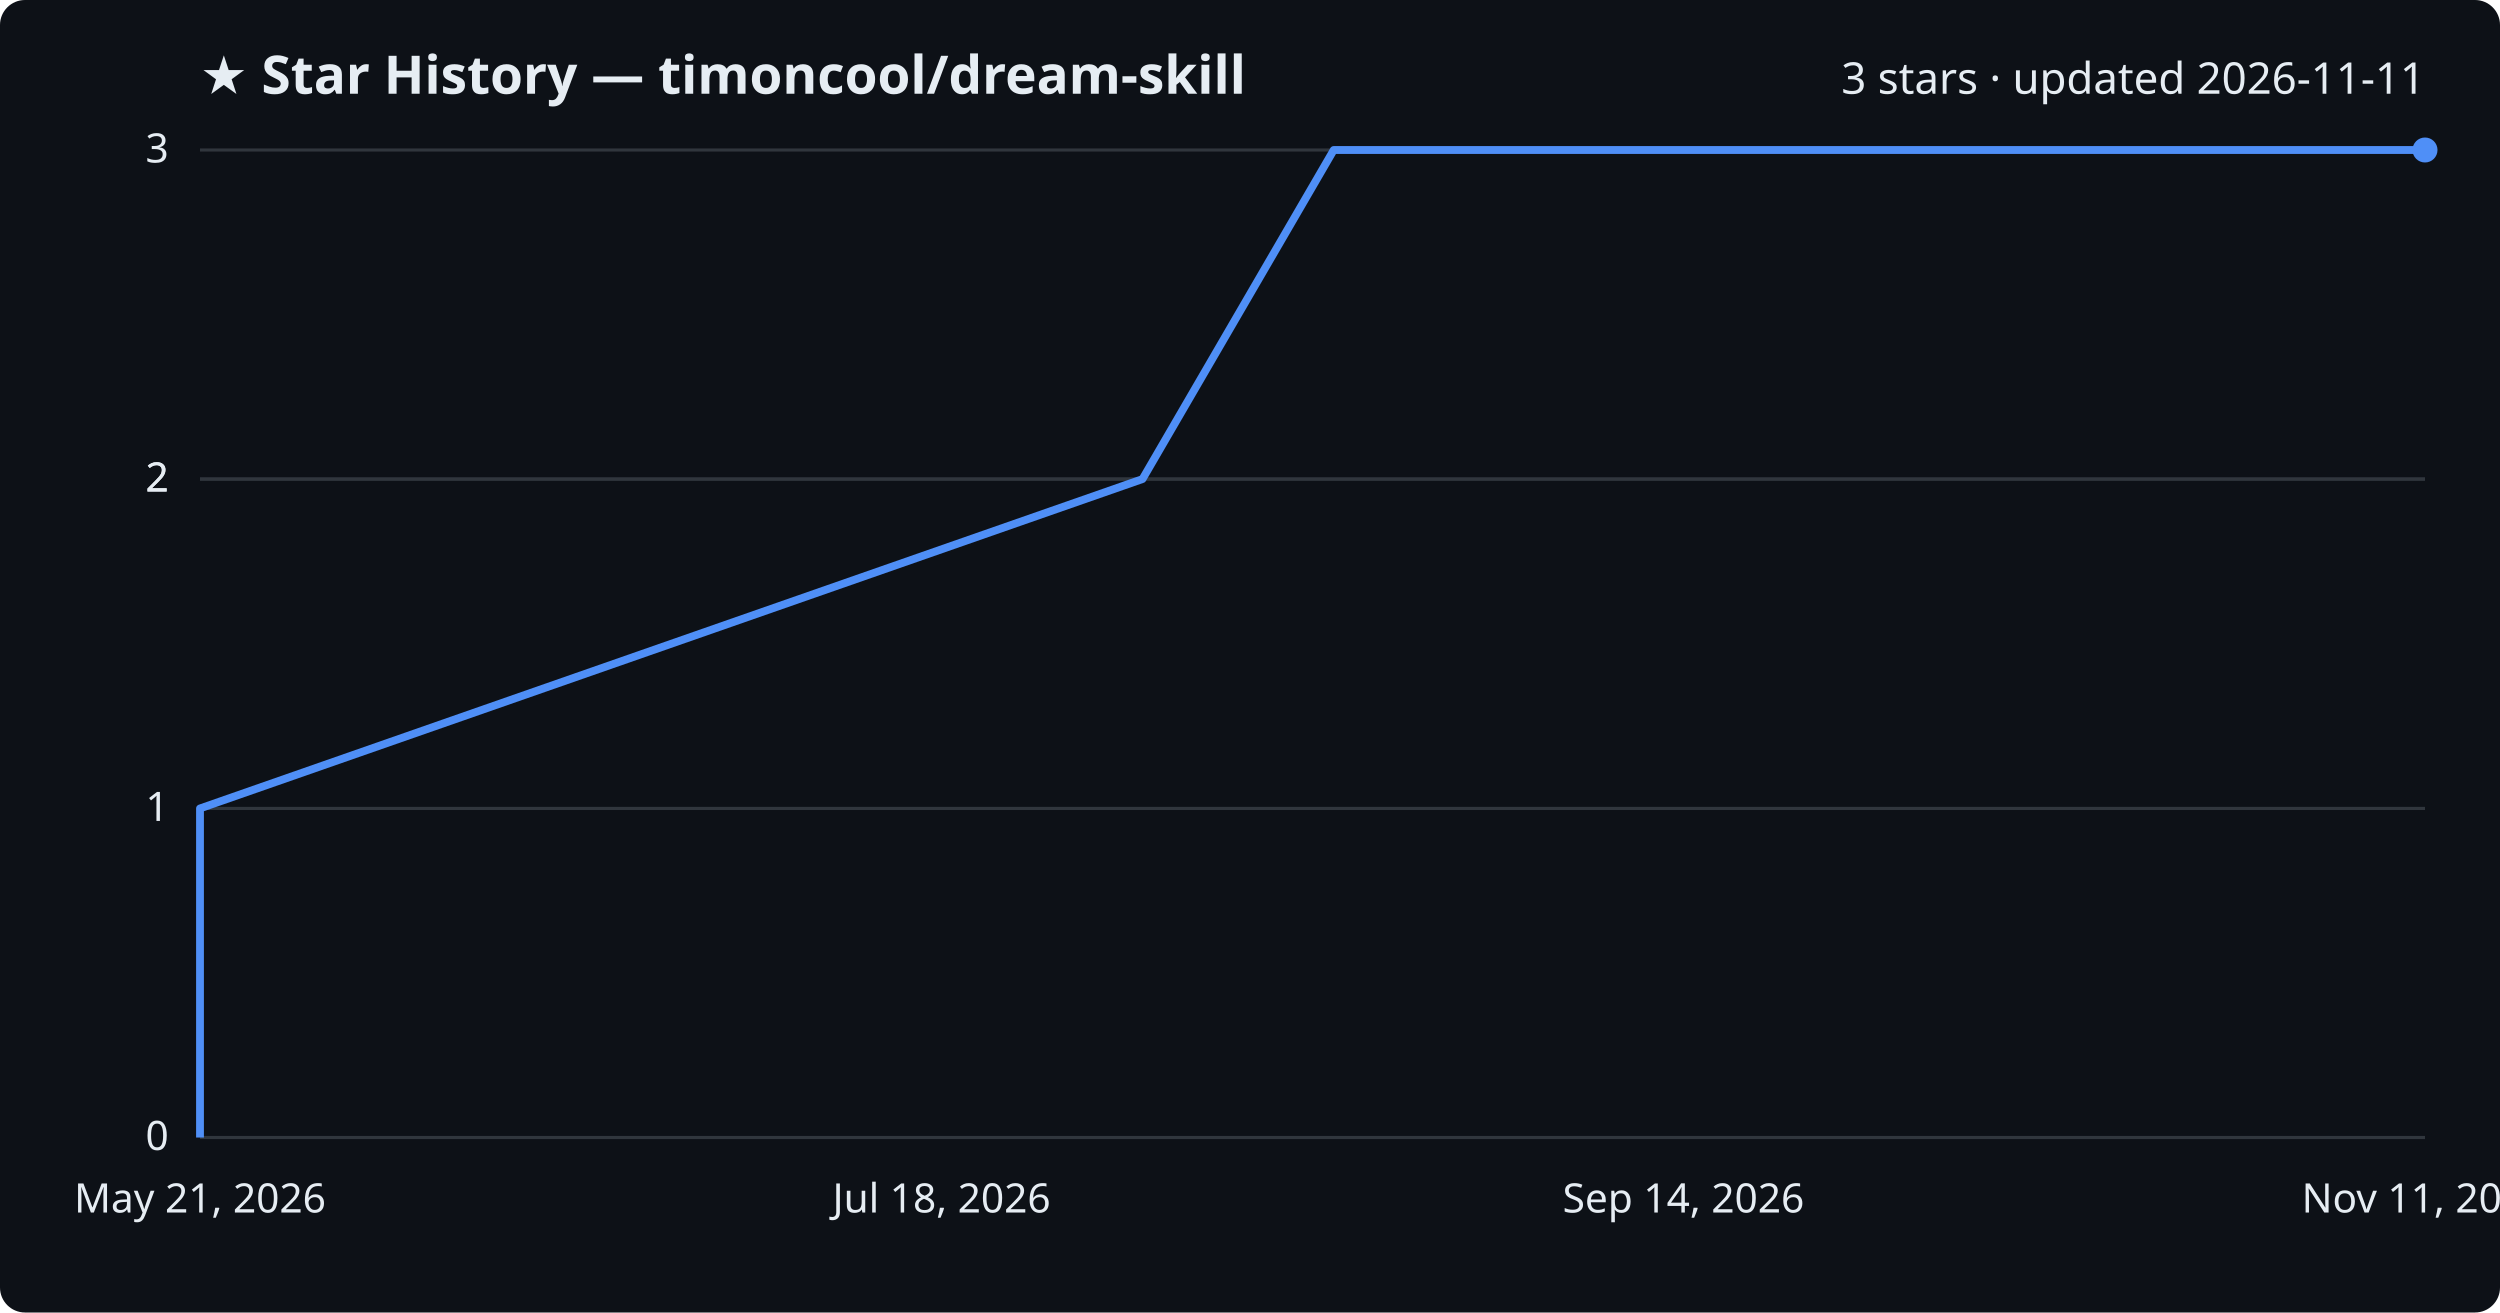
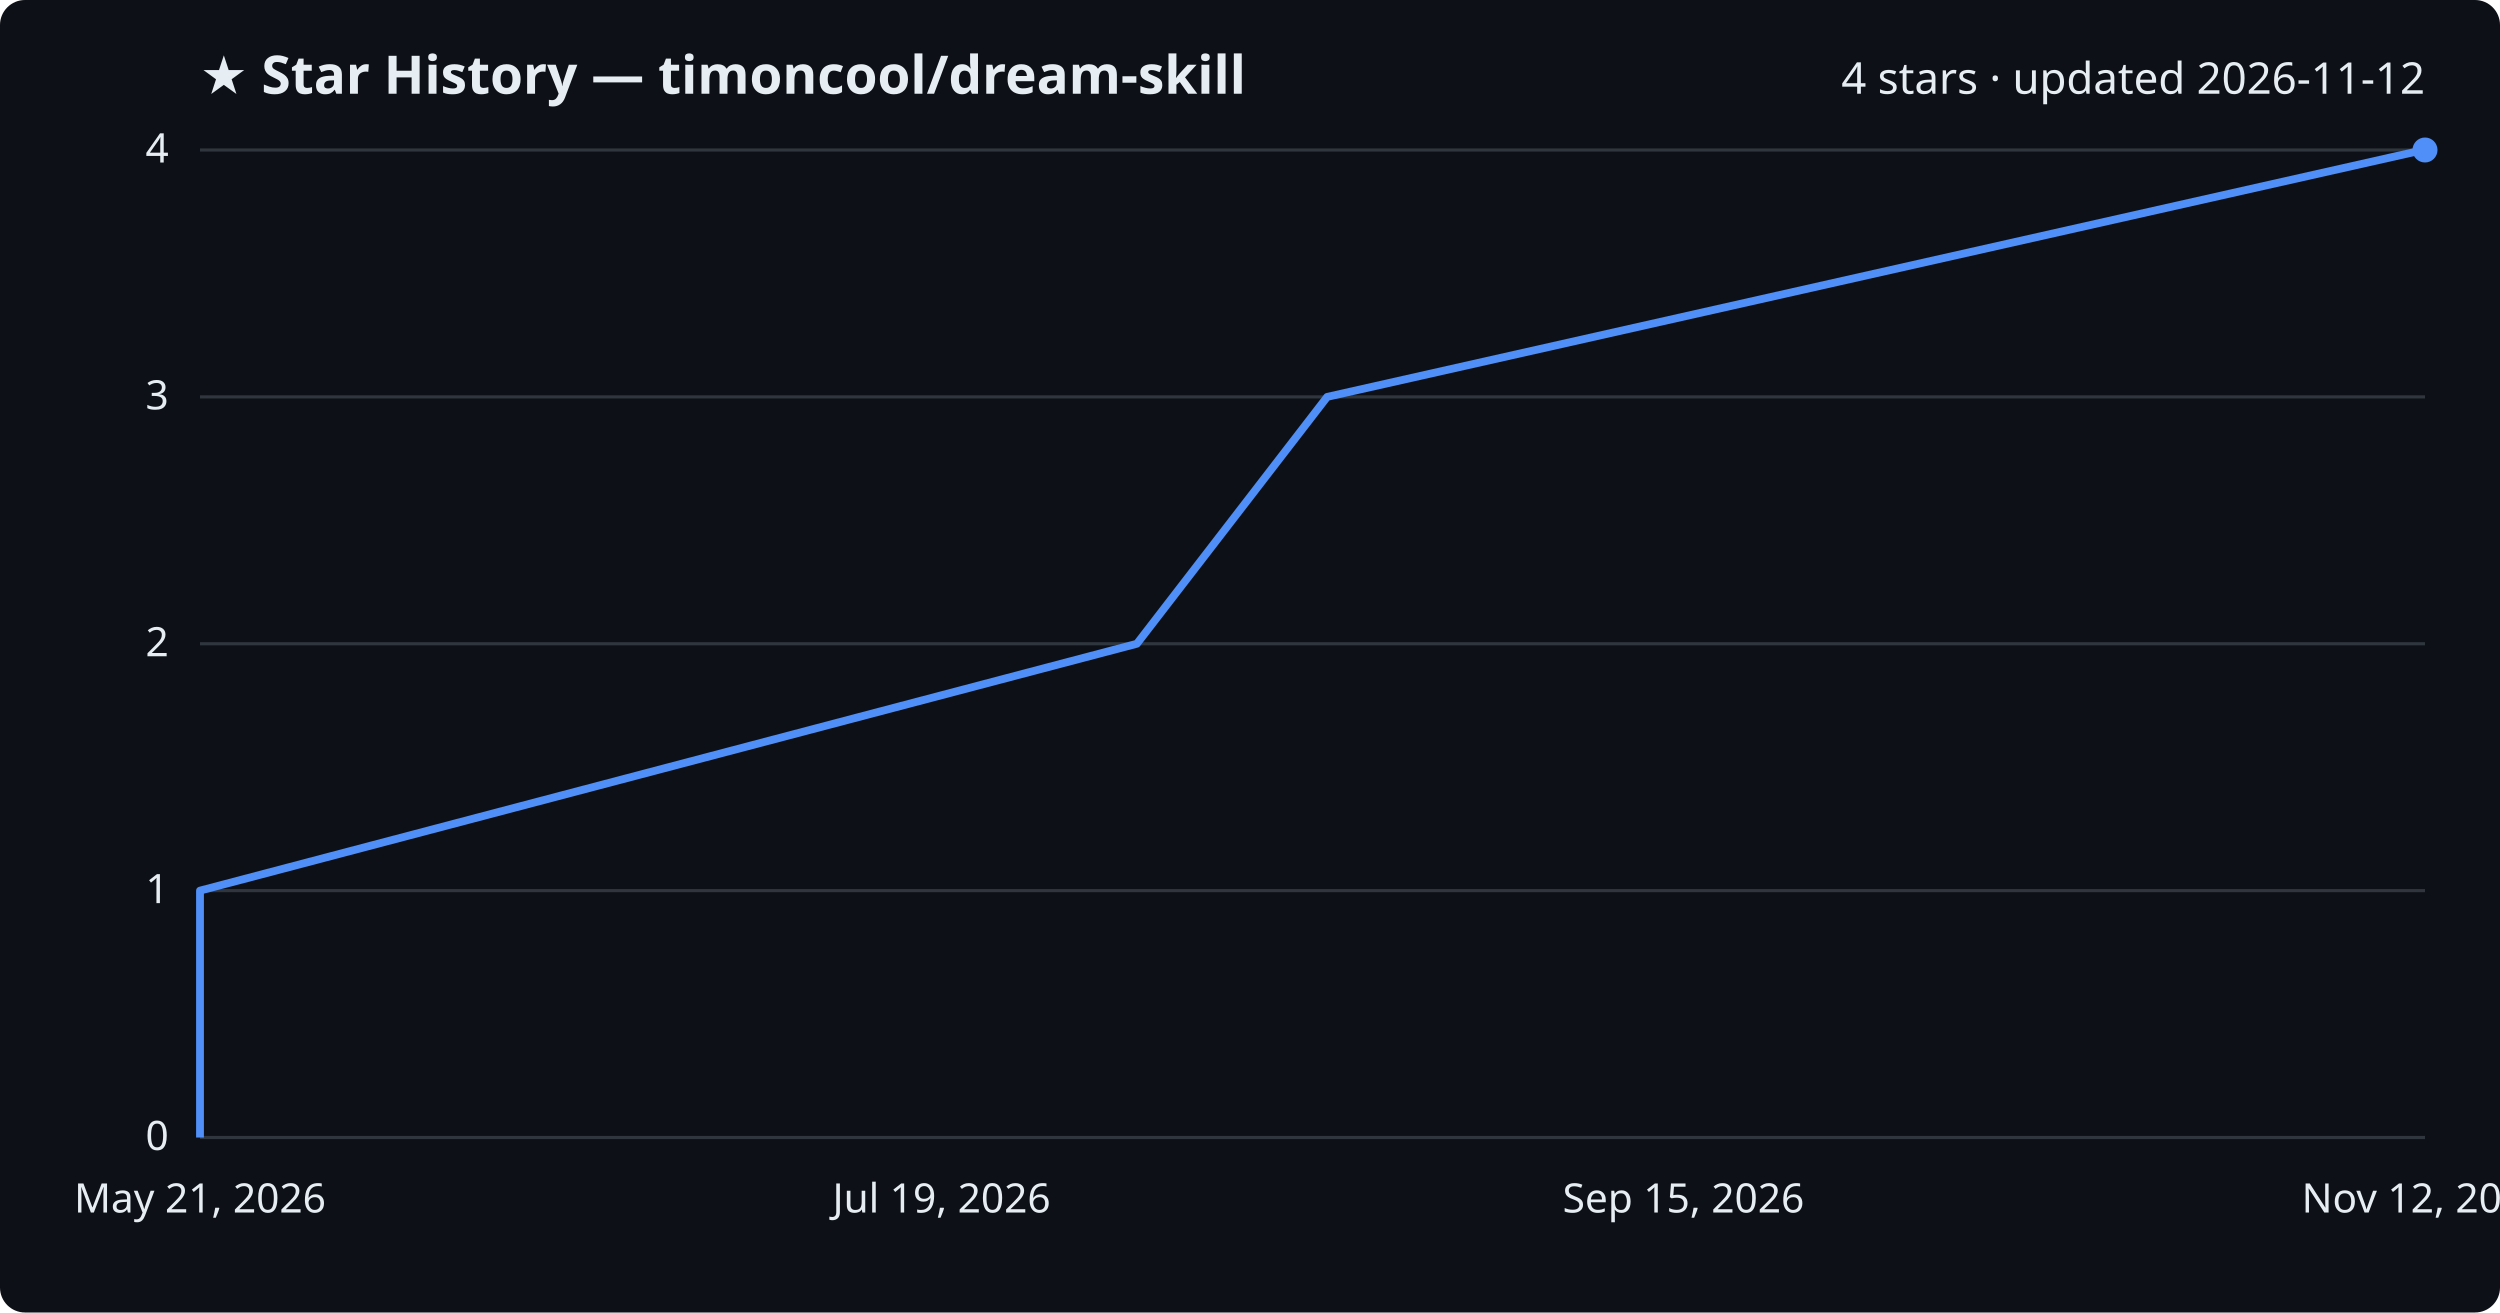
<svg xmlns="http://www.w3.org/2000/svg" viewBox="0 0 800 420" font-family="Segoe UI, sans-serif">
  <rect width="800" height="420" fill="#0d1117" rx="8" />
  <text x="64" y="30" fill="#e6edf3" font-size="17" font-weight="700">★ Star History — timoncool/dream-skill</text>
-   <text x="776" y="30" fill="#e6edf3" font-size="14" text-anchor="end">3 stars · updated 2026-11-11</text>
+   <text x="776" y="30" fill="#e6edf3" font-size="14" text-anchor="end">4 stars · updated 2026-11-12</text>
  <line x1="64" y1="364.0" x2="776" y2="364.0" stroke="#30363d" stroke-width="1" />
  <text x="54" y="368.0" fill="#e6edf3" font-size="13" text-anchor="end">0</text>
-   <line x1="64" y1="258.7" x2="776" y2="258.7" stroke="#30363d" stroke-width="1" />
-   <text x="54" y="262.7" fill="#e6edf3" font-size="13" text-anchor="end">1</text>
-   <line x1="64" y1="153.3" x2="776" y2="153.3" stroke="#30363d" stroke-width="1" />
-   <text x="54" y="157.3" fill="#e6edf3" font-size="13" text-anchor="end">2</text>
-   <line x1="64" y1="153.3" x2="776" y2="153.3" stroke="#30363d" stroke-width="1" />
-   <text x="54" y="157.3" fill="#e6edf3" font-size="13" text-anchor="end">2</text>
+   <line x1="64" y1="285.0" x2="776" y2="285.0" stroke="#30363d" stroke-width="1" />
+   <text x="54" y="289.0" fill="#e6edf3" font-size="13" text-anchor="end">1</text>
+   <line x1="64" y1="206.0" x2="776" y2="206.0" stroke="#30363d" stroke-width="1" />
+   <text x="54" y="210.0" fill="#e6edf3" font-size="13" text-anchor="end">2</text>
+   <line x1="64" y1="127.0" x2="776" y2="127.0" stroke="#30363d" stroke-width="1" />
+   <text x="54" y="131.0" fill="#e6edf3" font-size="13" text-anchor="end">3</text>
  <line x1="64" y1="48.0" x2="776" y2="48.0" stroke="#30363d" stroke-width="1" />
-   <text x="54" y="52.0" fill="#e6edf3" font-size="13" text-anchor="end">3</text>
-   <path d="M64.0,364.0 L64.0,258.7 L365.6,153.3 L426.8,48.0 L776.0,48.0" fill="none" stroke="#4f8ff7" stroke-width="2.5" stroke-linejoin="round" />
+   <text x="54" y="52.0" fill="#e6edf3" font-size="13" text-anchor="end">4</text>
+   <path d="M64.0,364.0 L64.0,285.0 L363.8,206.0 L424.7,127.0 L775.5,48.0 L776.0,48.0" fill="none" stroke="#4f8ff7" stroke-width="2.5" stroke-linejoin="round" />
  <circle cx="776.0" cy="48.0" r="4" fill="#4f8ff7" />
  <text x="64.0" y="388" fill="#e6edf3" font-size="13" text-anchor="middle">May 21, 2026</text>
-   <text x="301.3" y="388" fill="#e6edf3" font-size="13" text-anchor="middle">Jul 18, 2026</text>
-   <text x="538.7" y="388" fill="#e6edf3" font-size="13" text-anchor="middle">Sep 14, 2026</text>
-   <text x="776.0" y="388" fill="#e6edf3" font-size="13" text-anchor="middle">Nov 11, 2026</text>
+   <text x="301.3" y="388" fill="#e6edf3" font-size="13" text-anchor="middle">Jul 19, 2026</text>
+   <text x="538.7" y="388" fill="#e6edf3" font-size="13" text-anchor="middle">Sep 15, 2026</text>
+   <text x="776.0" y="388" fill="#e6edf3" font-size="13" text-anchor="middle">Nov 12, 2026</text>
</svg>
